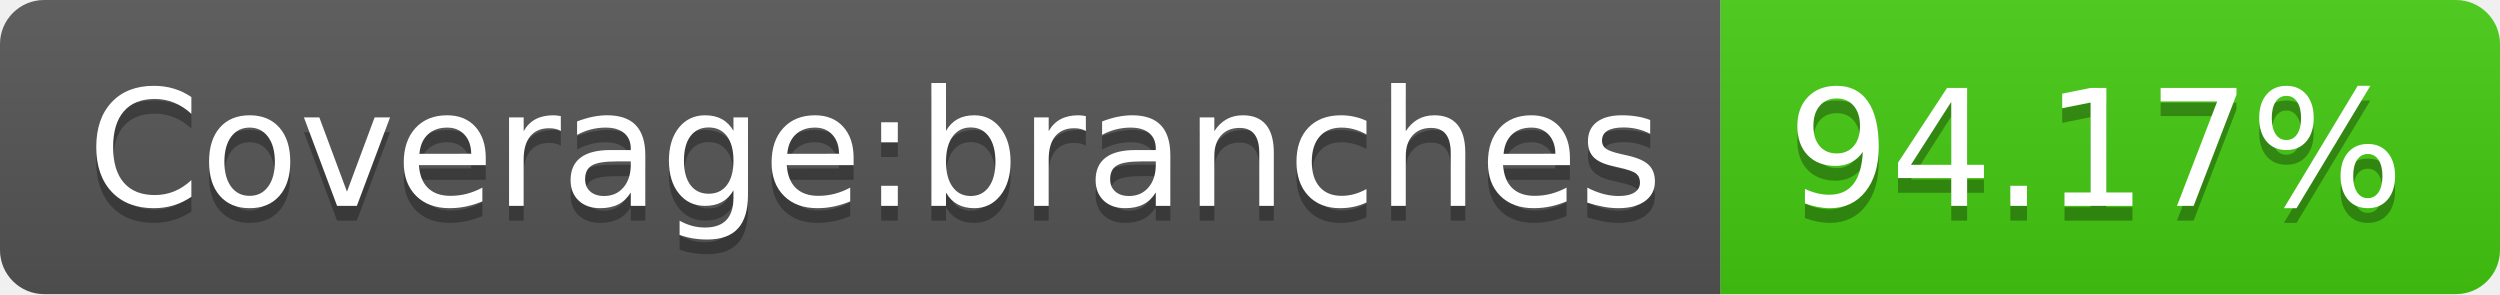
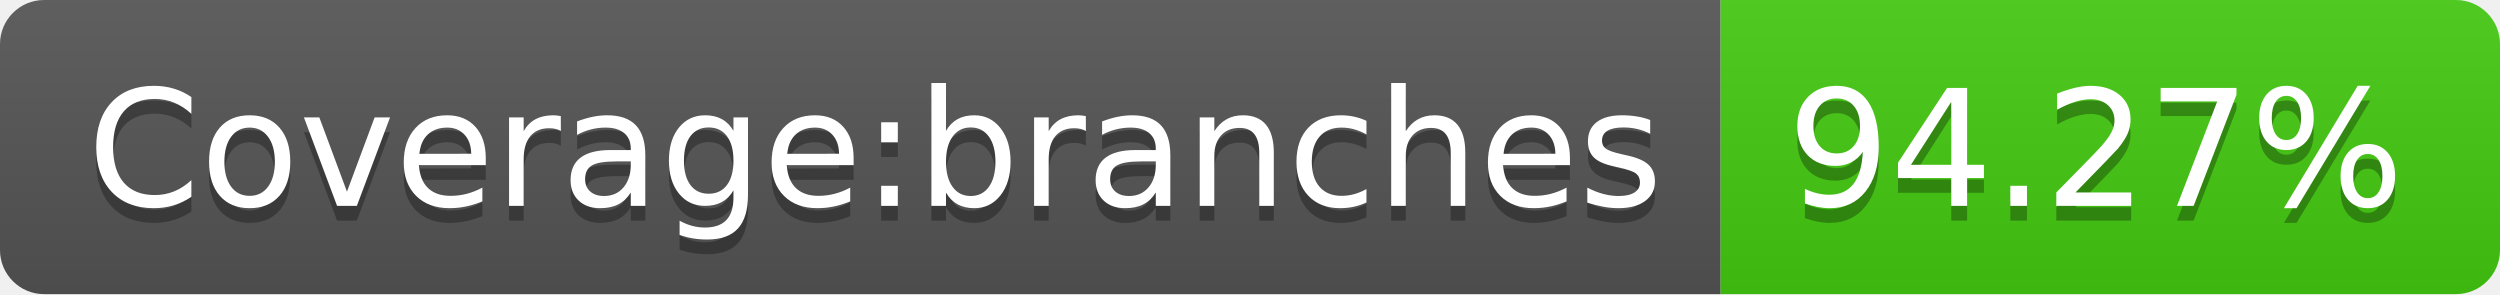
- <svg xmlns="http://www.w3.org/2000/svg" width="170" height="20" role="img" aria-label="Coverage:branches: 94.17%">
+ <svg xmlns="http://www.w3.org/2000/svg" width="170" height="20" role="img" aria-label="Coverage:branches: 94.27%">
  <linearGradient id="s" x2="0" y2="100%">
    <stop offset="0" stop-color="#bbb" stop-opacity=".1" />
    <stop offset="1" stop-opacity=".1" />
  </linearGradient>
  <clipPath id="r">
    <rect width="170" height="20" rx="3" fill="#fff" />
  </clipPath>
  <g clip-path="url(#r)">
    <rect width="117" height="20" fill="#555" />
    <rect x="117" width="53" height="20" fill="#4c1" />
    <rect width="170" height="20" fill="url(#s)" />
  </g>
  <g fill="#fff" text-anchor="middle" font-family="Verdana,Geneva,DejaVu Sans,sans-serif" text-rendering="geometricPrecision" font-size="110">
    <text aria-hidden="true" x="595" y="150" fill="#010101" fill-opacity=".3" transform="scale(.1)" textLength="1070">Coverage:branches</text>
    <text x="595" y="140" transform="scale(.1)" fill="#fff" textLength="1070">Coverage:branches</text>
-     <text aria-hidden="true" x="1425" y="150" fill="#010101" fill-opacity=".3" transform="scale(.1)" textLength="430">94.17%</text>
-     <text x="1425" y="140" transform="scale(.1)" fill="#fff" textLength="430">94.17%</text>
+     <text aria-hidden="true" x="1425" y="150" fill="#010101" fill-opacity=".3" transform="scale(.1)" textLength="430">94.27%</text>
+     <text x="1425" y="140" transform="scale(.1)" fill="#fff" textLength="430">94.27%</text>
  </g>
</svg>
